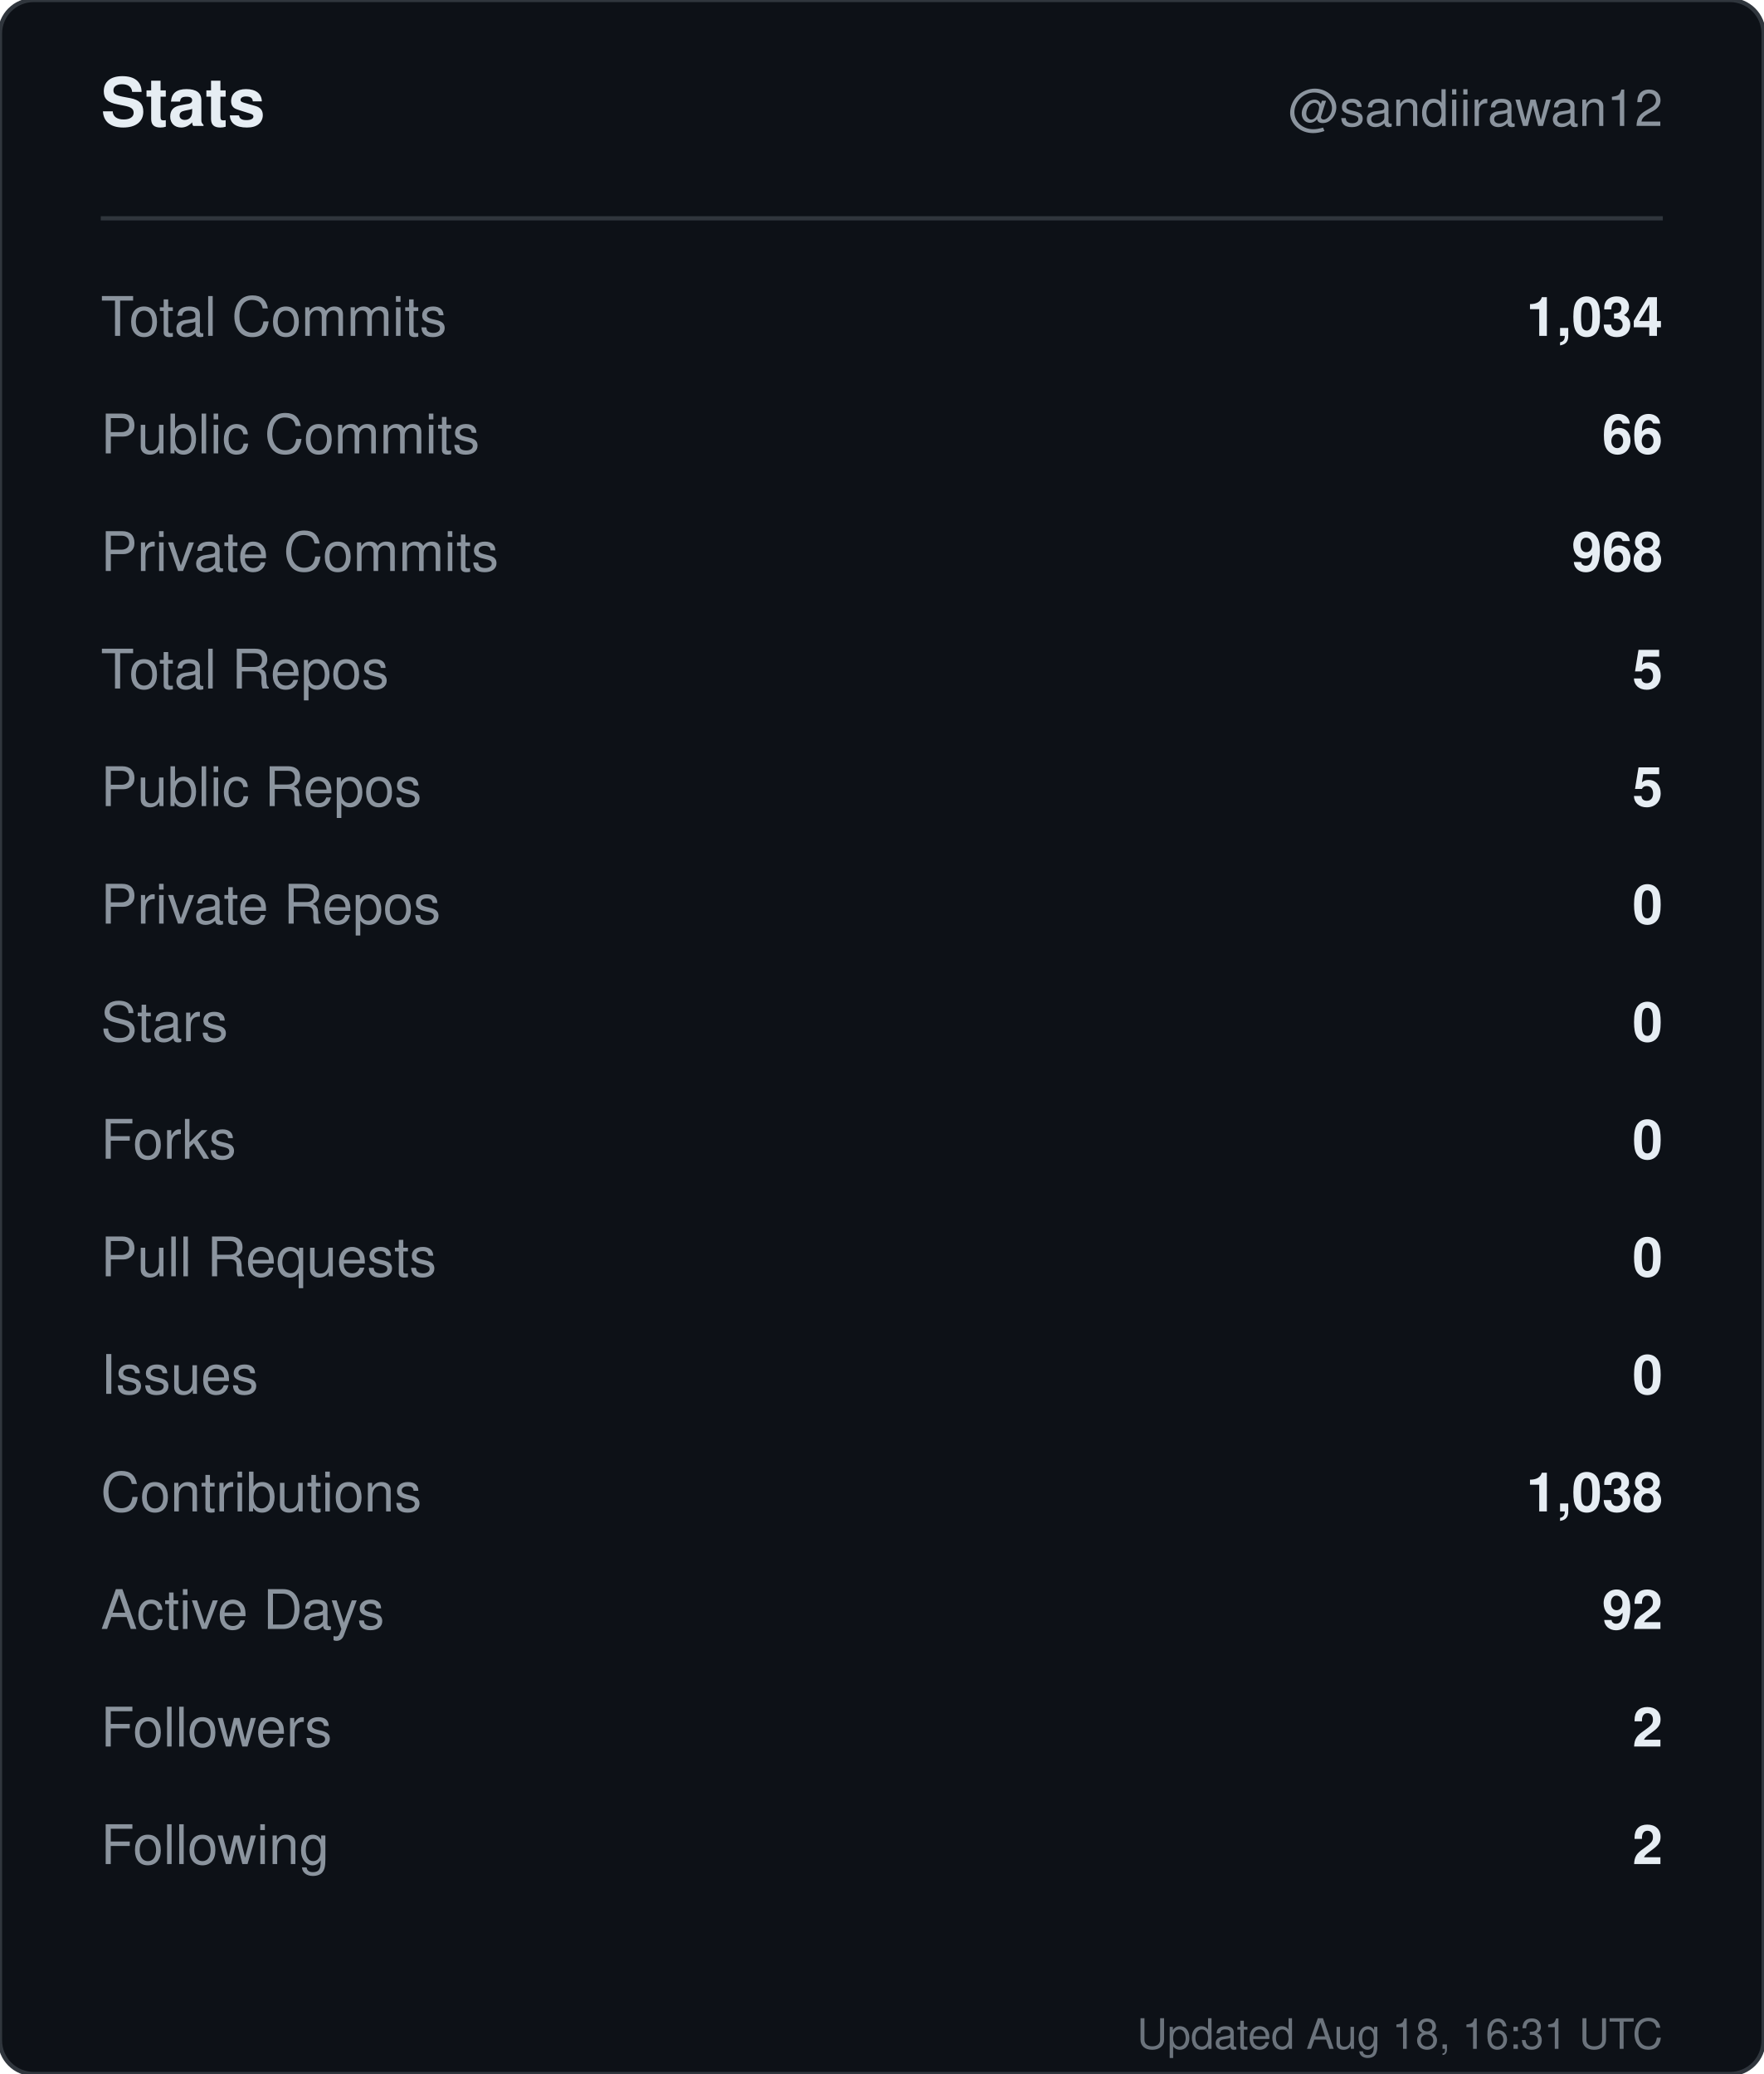
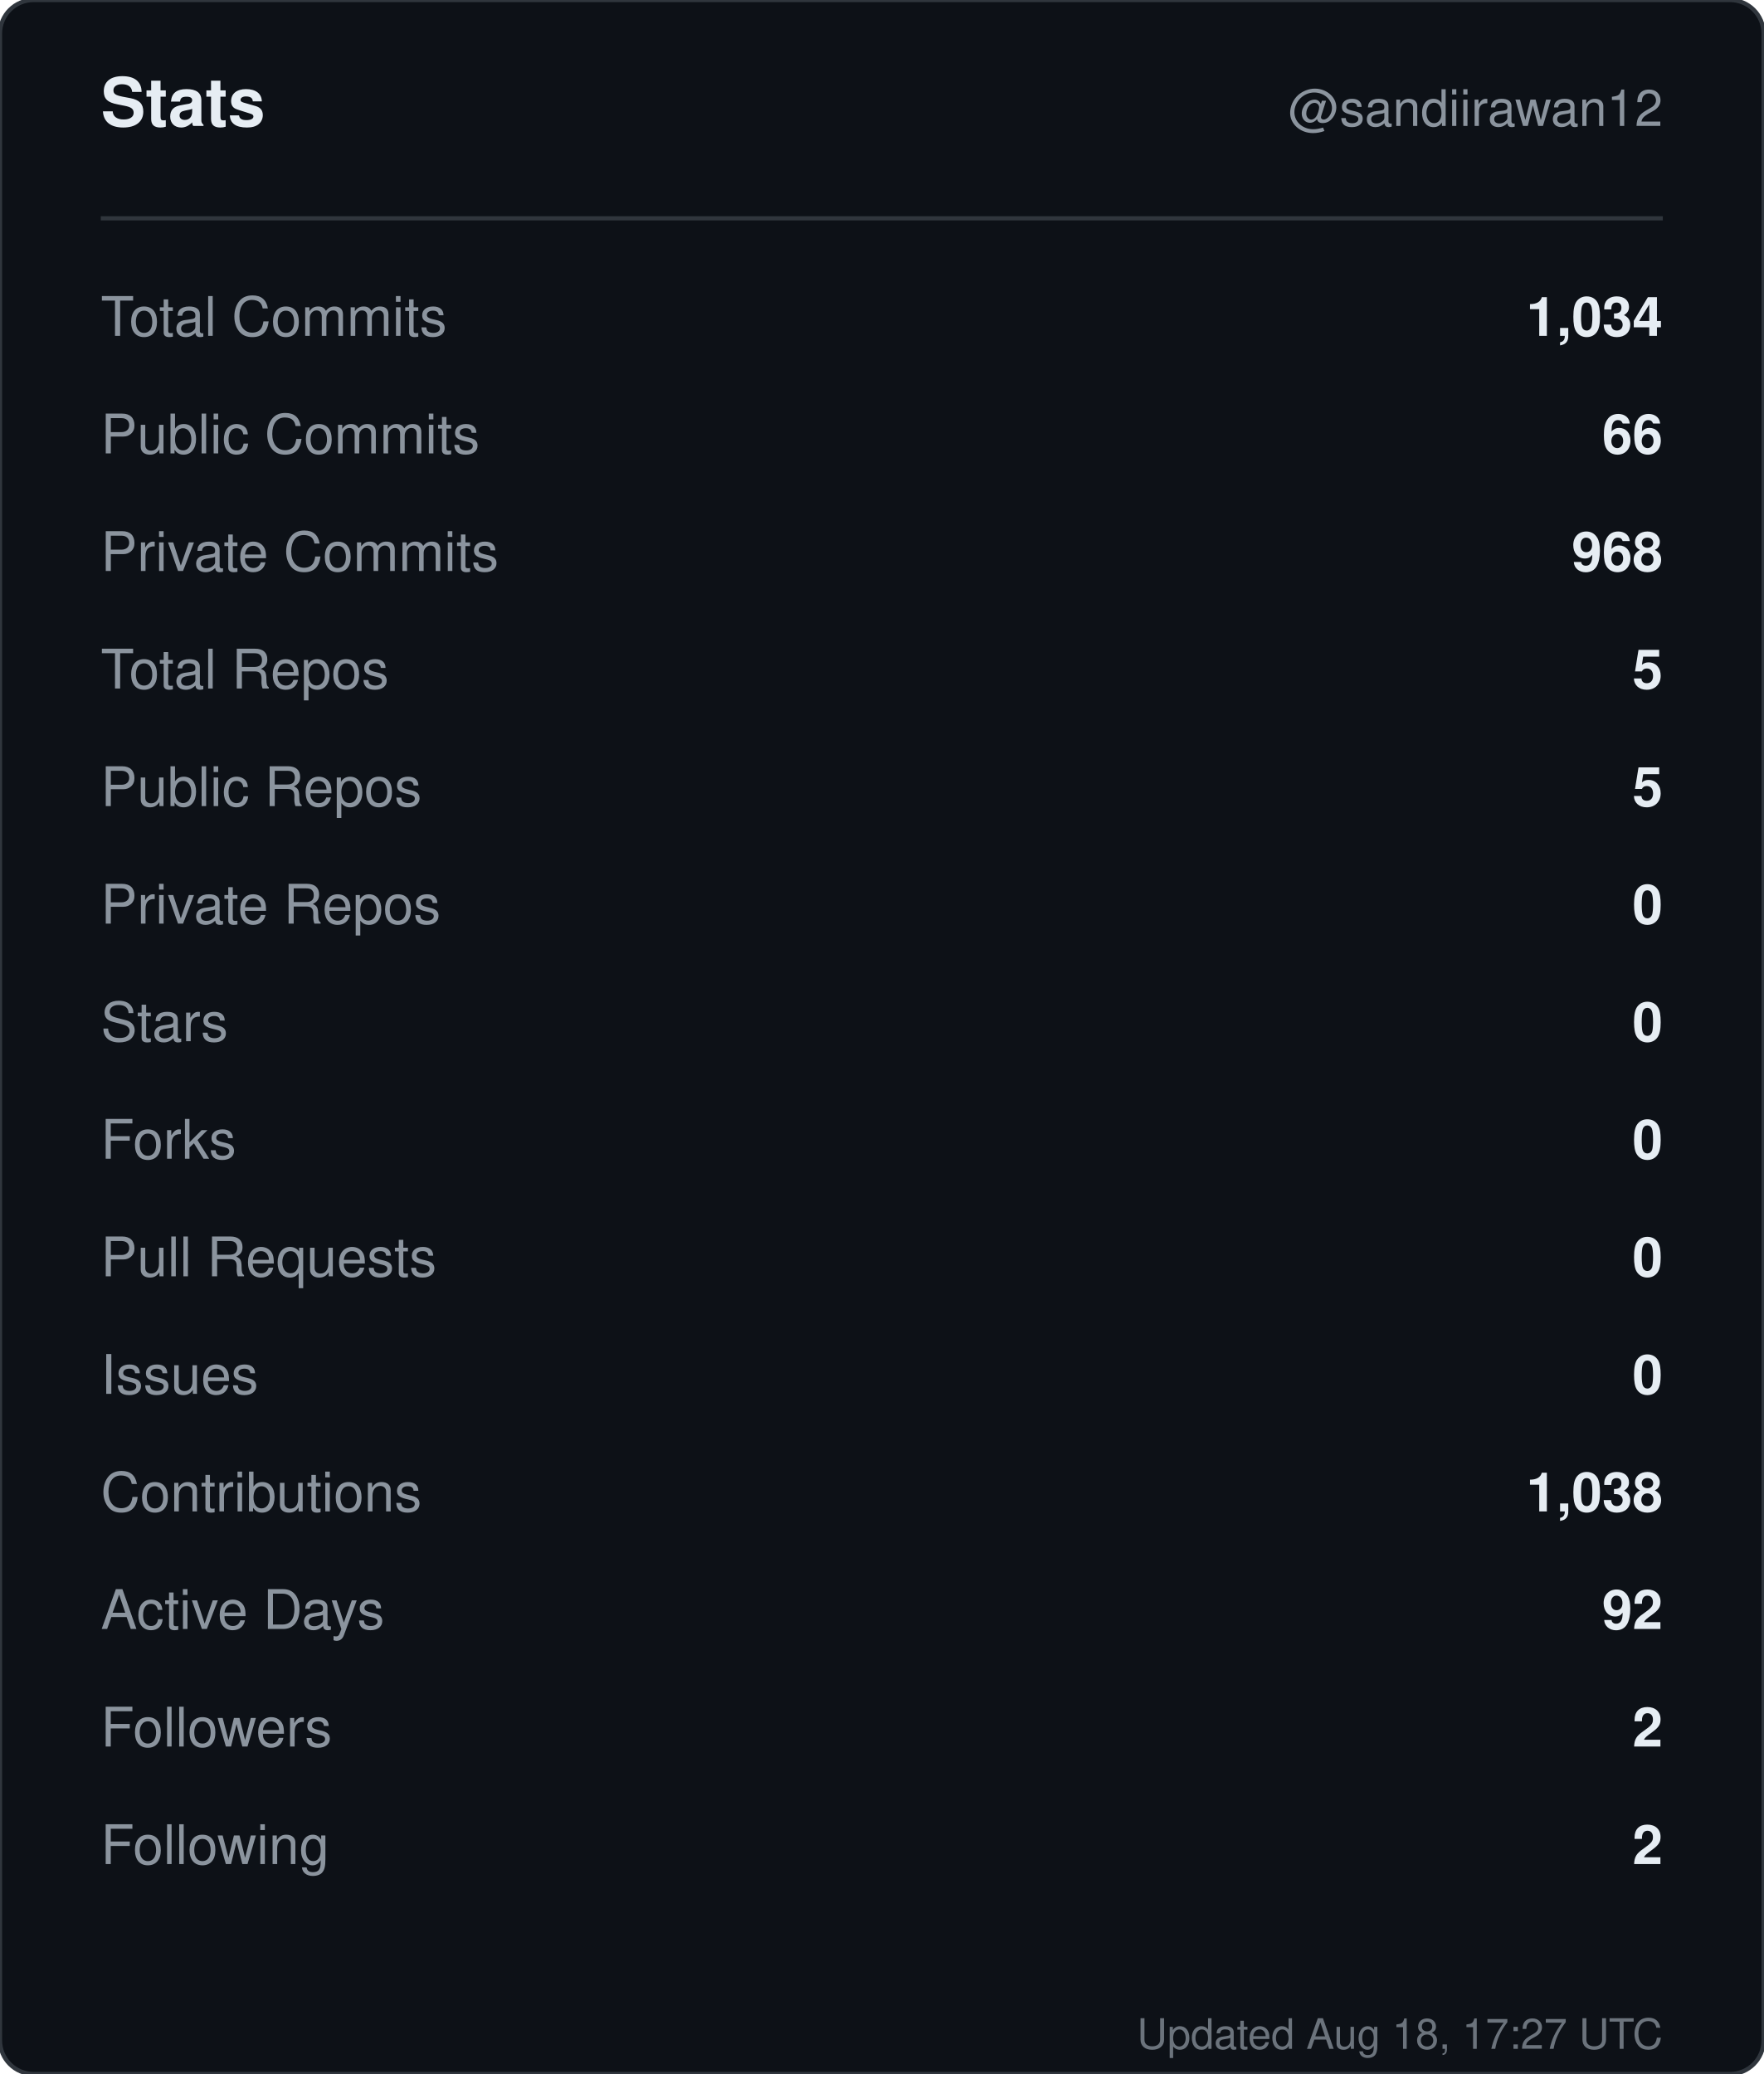
<svg xmlns="http://www.w3.org/2000/svg" width="420" height="494" viewBox="0 0 420 494" role="img" aria-label="Stats for sandiirawan12">
  <rect width="420" height="494" rx="8" fill="#0d1117" stroke="#30363d" />
  <g font-family="-apple-system, BlinkMacSystemFont, Segoe UI, Helvetica, Arial, sans-serif">
    <text x="24" y="30" fill="#e6edf3" font-size="16" font-weight="700">Stats</text>
    <text x="396" y="30" fill="#8b949e" font-size="12" text-anchor="end">@sandiirawan12</text>
    <line x1="24" y1="52" x2="396" y2="52" stroke="#30363d" />
    <text x="24" y="80" fill="#8b949e" font-size="13">Total Commits</text>
    <text x="396" y="80" fill="#e6edf3" font-size="13" font-weight="600" text-anchor="end">1,034</text>
    <text x="24" y="108" fill="#8b949e" font-size="13">Public Commits</text>
    <text x="396" y="108" fill="#e6edf3" font-size="13" font-weight="600" text-anchor="end">66</text>
    <text x="24" y="136" fill="#8b949e" font-size="13">Private Commits</text>
    <text x="396" y="136" fill="#e6edf3" font-size="13" font-weight="600" text-anchor="end">968</text>
    <text x="24" y="164" fill="#8b949e" font-size="13">Total Repos</text>
    <text x="396" y="164" fill="#e6edf3" font-size="13" font-weight="600" text-anchor="end">5</text>
    <text x="24" y="192" fill="#8b949e" font-size="13">Public Repos</text>
    <text x="396" y="192" fill="#e6edf3" font-size="13" font-weight="600" text-anchor="end">5</text>
    <text x="24" y="220" fill="#8b949e" font-size="13">Private Repos</text>
    <text x="396" y="220" fill="#e6edf3" font-size="13" font-weight="600" text-anchor="end">0</text>
    <text x="24" y="248" fill="#8b949e" font-size="13">Stars</text>
    <text x="396" y="248" fill="#e6edf3" font-size="13" font-weight="600" text-anchor="end">0</text>
    <text x="24" y="276" fill="#8b949e" font-size="13">Forks</text>
    <text x="396" y="276" fill="#e6edf3" font-size="13" font-weight="600" text-anchor="end">0</text>
    <text x="24" y="304" fill="#8b949e" font-size="13">Pull Requests</text>
    <text x="396" y="304" fill="#e6edf3" font-size="13" font-weight="600" text-anchor="end">0</text>
    <text x="24" y="332" fill="#8b949e" font-size="13">Issues</text>
    <text x="396" y="332" fill="#e6edf3" font-size="13" font-weight="600" text-anchor="end">0</text>
    <text x="24" y="360" fill="#8b949e" font-size="13">Contributions</text>
    <text x="396" y="360" fill="#e6edf3" font-size="13" font-weight="600" text-anchor="end">1,038</text>
    <text x="24" y="388" fill="#8b949e" font-size="13">Active Days</text>
    <text x="396" y="388" fill="#e6edf3" font-size="13" font-weight="600" text-anchor="end">92</text>
    <text x="24" y="416" fill="#8b949e" font-size="13">Followers</text>
    <text x="396" y="416" fill="#e6edf3" font-size="13" font-weight="600" text-anchor="end">2</text>
    <text x="24" y="444" fill="#8b949e" font-size="13">Following</text>
    <text x="396" y="444" fill="#e6edf3" font-size="13" font-weight="600" text-anchor="end">2</text>
-     <text x="396" y="488" fill="#8b949e" font-size="10" text-anchor="end" opacity="0.75">Updated Aug 18, 16:31 UTC</text>
+     <text x="396" y="488" fill="#8b949e" font-size="10" text-anchor="end" opacity="0.75">Updated Aug 18, 17:27 UTC</text>
  </g>
</svg>
